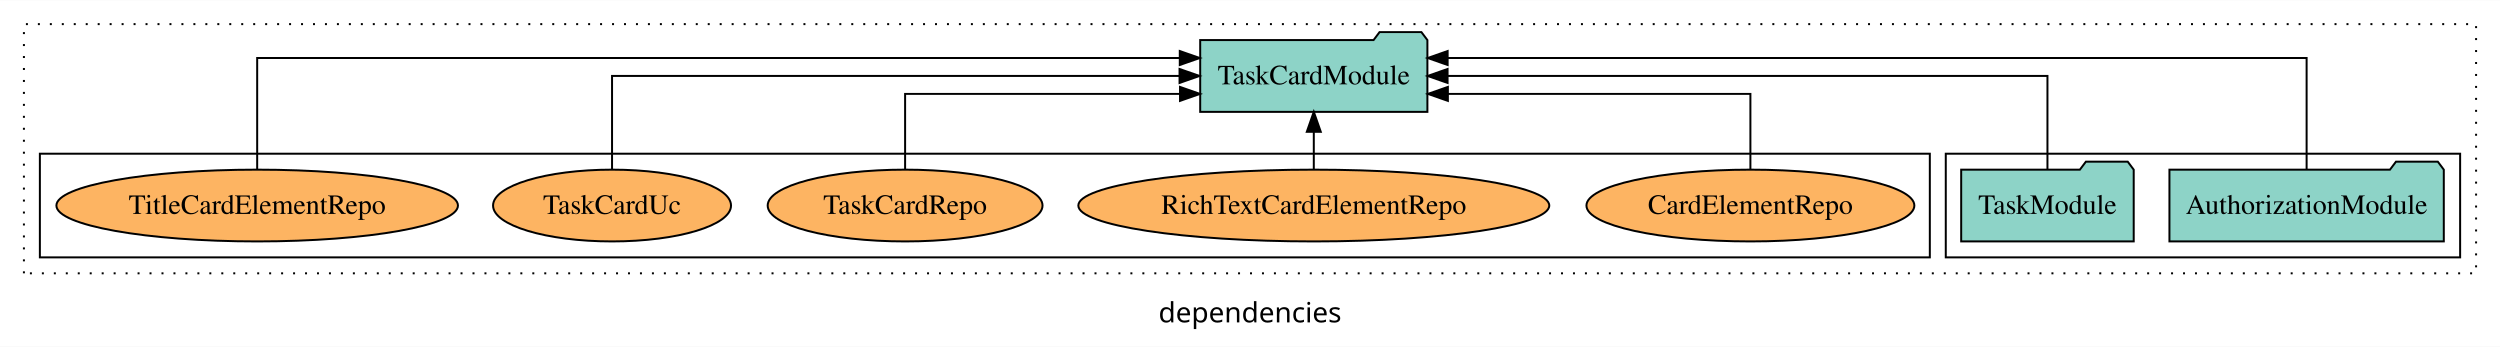
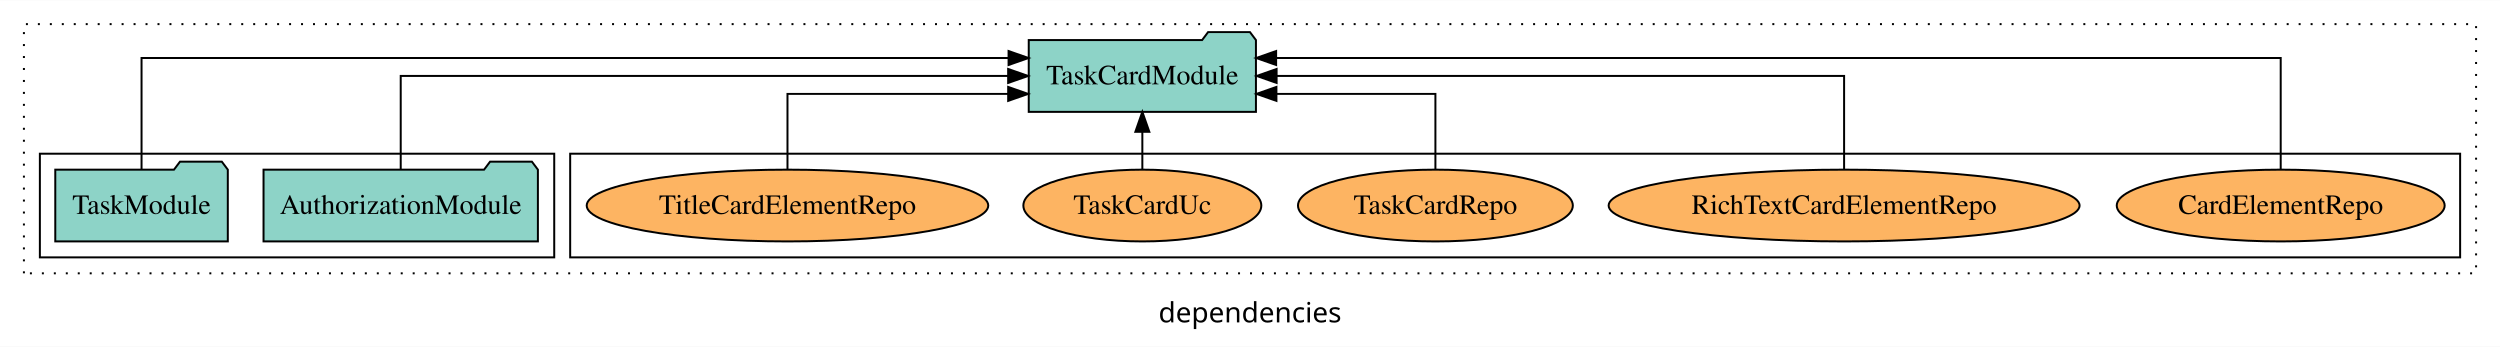
<svg xmlns="http://www.w3.org/2000/svg" width="1254pt" height="174pt" viewBox="0.00 0.00 1254.00 173.80">
  <g id="graph0" class="graph" transform="scale(1 1) rotate(0) translate(4 169.8)">
    <polygon fill="white" stroke="transparent" points="-4,4 -4,-169.8 1250,-169.8 1250,4 -4,4" />
    <text text-anchor="middle" x="623" y="-8.2" font-family="sans-serif" font-size="14.00">dependencies</text>
    <g id="clust1" class="cluster">
      <polygon fill="none" stroke="black" stroke-dasharray="1,5" points="8,-32.8 8,-157.8 1238,-157.8 1238,-32.8 8,-32.8" />
    </g>
+     <g id="clust6" class="cluster">
+       <polygon fill="none" stroke="black" points="282,-40.8 282,-92.8 1230,-92.8 1230,-40.8 282,-40.8" />
+     </g>
    <g id="clust3" class="cluster">
-       <polygon fill="none" stroke="black" points="972,-40.8 972,-92.8 1230,-92.8 1230,-40.8 972,-40.8" />
-     </g>
-     <g id="clust6" class="cluster">
-       <polygon fill="none" stroke="black" points="16,-40.8 16,-92.8 964,-92.8 964,-40.8 16,-40.8" />
+       <polygon fill="none" stroke="black" points="16,-40.8 16,-92.8 274,-92.8 274,-40.8 16,-40.8" />
    </g>
    <g id="node1" class="node">
-       <polygon fill="#8dd3c7" stroke="black" points="1221.81,-84.8 1218.81,-88.8 1197.81,-88.8 1194.81,-84.8 1084.19,-84.8 1084.19,-48.8 1221.81,-48.8 1221.81,-84.8" />
-       <text text-anchor="middle" x="1153" y="-62.6" font-family="Times,serif" font-size="14.00">AuthorizationModule</text>
+       <polygon fill="#8dd3c7" stroke="black" points="265.81,-84.8 262.81,-88.8 241.81,-88.8 238.81,-84.8 128.19,-84.8 128.19,-48.8 265.81,-48.8 265.81,-84.8" />
+       <text text-anchor="middle" x="197" y="-62.6" font-family="Times,serif" font-size="14.00">AuthorizationModule</text>
    </g>
    <g id="node3" class="node">
-       <polygon fill="#8dd3c7" stroke="black" points="711.98,-149.8 708.98,-153.8 687.98,-153.8 684.98,-149.8 598.02,-149.8 598.02,-113.8 711.98,-113.8 711.98,-149.8" />
-       <text text-anchor="middle" x="655" y="-127.6" font-family="Times,serif" font-size="14.00">TaskCardModule</text>
+       <polygon fill="#8dd3c7" stroke="black" points="625.98,-149.8 622.98,-153.8 601.98,-153.8 598.98,-149.8 512.02,-149.8 512.02,-113.8 625.98,-113.8 625.98,-149.8" />
+       <text text-anchor="middle" x="569" y="-127.6" font-family="Times,serif" font-size="14.00">TaskCardModule</text>
    </g>
    <g id="edge1" class="edge">
-       <path fill="none" stroke="black" d="M1153,-85.09C1153,-107.01 1153,-140.8 1153,-140.8 1153,-140.8 722.13,-140.8 722.13,-140.8" />
-       <polygon fill="black" stroke="black" points="722.13,-137.3 712.13,-140.8 722.13,-144.3 722.13,-137.3" />
+       <path fill="none" stroke="black" d="M197,-84.91C197,-104.14 197,-131.8 197,-131.8 197,-131.8 501.69,-131.8 501.69,-131.8" />
+       <polygon fill="black" stroke="black" points="501.69,-135.3 511.69,-131.8 501.69,-128.3 501.69,-135.3" />
    </g>
    <g id="node2" class="node">
-       <polygon fill="#8dd3c7" stroke="black" points="1066.27,-84.8 1063.27,-88.8 1042.27,-88.8 1039.27,-84.8 979.73,-84.8 979.73,-48.8 1066.27,-48.8 1066.27,-84.8" />
-       <text text-anchor="middle" x="1023" y="-62.6" font-family="Times,serif" font-size="14.00">TaskModule</text>
+       <polygon fill="#8dd3c7" stroke="black" points="110.27,-84.8 107.27,-88.8 86.27,-88.8 83.27,-84.8 23.73,-84.8 23.73,-48.8 110.27,-48.8 110.27,-84.8" />
+       <text text-anchor="middle" x="67" y="-62.6" font-family="Times,serif" font-size="14.00">TaskModule</text>
    </g>
    <g id="edge2" class="edge">
-       <path fill="none" stroke="black" d="M1023,-84.91C1023,-104.14 1023,-131.8 1023,-131.8 1023,-131.8 722.1,-131.8 722.1,-131.8" />
-       <polygon fill="black" stroke="black" points="722.1,-128.3 712.1,-131.8 722.1,-135.3 722.1,-128.3" />
+       <path fill="none" stroke="black" d="M67,-85.09C67,-107.01 67,-140.8 67,-140.8 67,-140.8 501.9,-140.8 501.9,-140.8" />
+       <polygon fill="black" stroke="black" points="501.9,-144.3 511.9,-140.8 501.9,-137.3 501.9,-144.3" />
    </g>
    <g id="node4" class="node">
-       <ellipse fill="#fdb462" stroke="black" cx="874" cy="-66.8" rx="82.24" ry="18" />
-       <text text-anchor="middle" x="874" y="-62.6" font-family="Times,serif" font-size="14.00">CardElementRepo</text>
+       <ellipse fill="#fdb462" stroke="black" cx="1140" cy="-66.8" rx="82.24" ry="18" />
+       <text text-anchor="middle" x="1140" y="-62.6" font-family="Times,serif" font-size="14.00">CardElementRepo</text>
    </g>
    <g id="edge3" class="edge">
-       <path fill="none" stroke="black" d="M874,-84.83C874,-101.2 874,-122.8 874,-122.8 874,-122.8 722.25,-122.8 722.25,-122.8" />
-       <polygon fill="black" stroke="black" points="722.25,-119.3 712.25,-122.8 722.25,-126.3 722.25,-119.3" />
+       <path fill="none" stroke="black" d="M1140,-85.09C1140,-107.01 1140,-140.8 1140,-140.8 1140,-140.8 636.1,-140.8 636.1,-140.8" />
+       <polygon fill="black" stroke="black" points="636.1,-137.3 626.1,-140.8 636.1,-144.3 636.1,-137.3" />
    </g>
    <g id="node5" class="node">
-       <ellipse fill="#fdb462" stroke="black" cx="655" cy="-66.8" rx="118.11" ry="18" />
-       <text text-anchor="middle" x="655" y="-62.6" font-family="Times,serif" font-size="14.00">RichTextCardElementRepo</text>
+       <ellipse fill="#fdb462" stroke="black" cx="921" cy="-66.8" rx="118.11" ry="18" />
+       <text text-anchor="middle" x="921" y="-62.6" font-family="Times,serif" font-size="14.00">RichTextCardElementRepo</text>
    </g>
    <g id="edge4" class="edge">
-       <path fill="none" stroke="black" d="M655,-84.91C655,-84.91 655,-103.79 655,-103.79" />
-       <polygon fill="black" stroke="black" points="651.5,-103.79 655,-113.79 658.5,-103.79 651.5,-103.79" />
+       <path fill="none" stroke="black" d="M921,-84.91C921,-104.14 921,-131.8 921,-131.8 921,-131.8 636.34,-131.8 636.34,-131.8" />
+       <polygon fill="black" stroke="black" points="636.34,-128.3 626.34,-131.8 636.34,-135.3 636.34,-128.3" />
    </g>
    <g id="node6" class="node">
-       <ellipse fill="#fdb462" stroke="black" cx="450" cy="-66.8" rx="68.93" ry="18" />
-       <text text-anchor="middle" x="450" y="-62.6" font-family="Times,serif" font-size="14.00">TaskCardRepo</text>
+       <ellipse fill="#fdb462" stroke="black" cx="716" cy="-66.8" rx="68.93" ry="18" />
+       <text text-anchor="middle" x="716" y="-62.6" font-family="Times,serif" font-size="14.00">TaskCardRepo</text>
    </g>
    <g id="edge5" class="edge">
-       <path fill="none" stroke="black" d="M450,-84.83C450,-101.2 450,-122.8 450,-122.8 450,-122.8 587.9,-122.8 587.9,-122.8" />
-       <polygon fill="black" stroke="black" points="587.9,-126.3 597.9,-122.8 587.9,-119.3 587.9,-126.3" />
+       <path fill="none" stroke="black" d="M716,-84.83C716,-101.2 716,-122.8 716,-122.8 716,-122.8 636.25,-122.8 636.25,-122.8" />
+       <polygon fill="black" stroke="black" points="636.25,-119.3 626.25,-122.8 636.25,-126.3 636.25,-119.3" />
    </g>
    <g id="node7" class="node">
-       <ellipse fill="#fdb462" stroke="black" cx="303" cy="-66.8" rx="59.68" ry="18" />
-       <text text-anchor="middle" x="303" y="-62.6" font-family="Times,serif" font-size="14.00">TaskCardUc</text>
+       <ellipse fill="#fdb462" stroke="black" cx="569" cy="-66.8" rx="59.68" ry="18" />
+       <text text-anchor="middle" x="569" y="-62.6" font-family="Times,serif" font-size="14.00">TaskCardUc</text>
    </g>
    <g id="edge6" class="edge">
-       <path fill="none" stroke="black" d="M303,-84.91C303,-104.14 303,-131.8 303,-131.8 303,-131.8 587.66,-131.8 587.66,-131.8" />
-       <polygon fill="black" stroke="black" points="587.66,-135.3 597.66,-131.8 587.66,-128.3 587.66,-135.3" />
+       <path fill="none" stroke="black" d="M569,-84.91C569,-84.91 569,-103.79 569,-103.79" />
+       <polygon fill="black" stroke="black" points="565.5,-103.79 569,-113.79 572.5,-103.79 565.5,-103.79" />
    </g>
    <g id="node8" class="node">
-       <ellipse fill="#fdb462" stroke="black" cx="125" cy="-66.8" rx="100.71" ry="18" />
-       <text text-anchor="middle" x="125" y="-62.6" font-family="Times,serif" font-size="14.00">TitleCardElementRepo</text>
+       <ellipse fill="#fdb462" stroke="black" cx="391" cy="-66.8" rx="100.71" ry="18" />
+       <text text-anchor="middle" x="391" y="-62.6" font-family="Times,serif" font-size="14.00">TitleCardElementRepo</text>
    </g>
    <g id="edge7" class="edge">
-       <path fill="none" stroke="black" d="M125,-85.09C125,-107.01 125,-140.8 125,-140.8 125,-140.8 587.78,-140.8 587.78,-140.8" />
-       <polygon fill="black" stroke="black" points="587.78,-144.3 597.78,-140.8 587.78,-137.3 587.78,-144.3" />
+       <path fill="none" stroke="black" d="M391,-84.83C391,-101.2 391,-122.8 391,-122.8 391,-122.8 501.7,-122.8 501.7,-122.8" />
+       <polygon fill="black" stroke="black" points="501.7,-126.3 511.7,-122.8 501.7,-119.3 501.7,-126.3" />
    </g>
  </g>
</svg>
